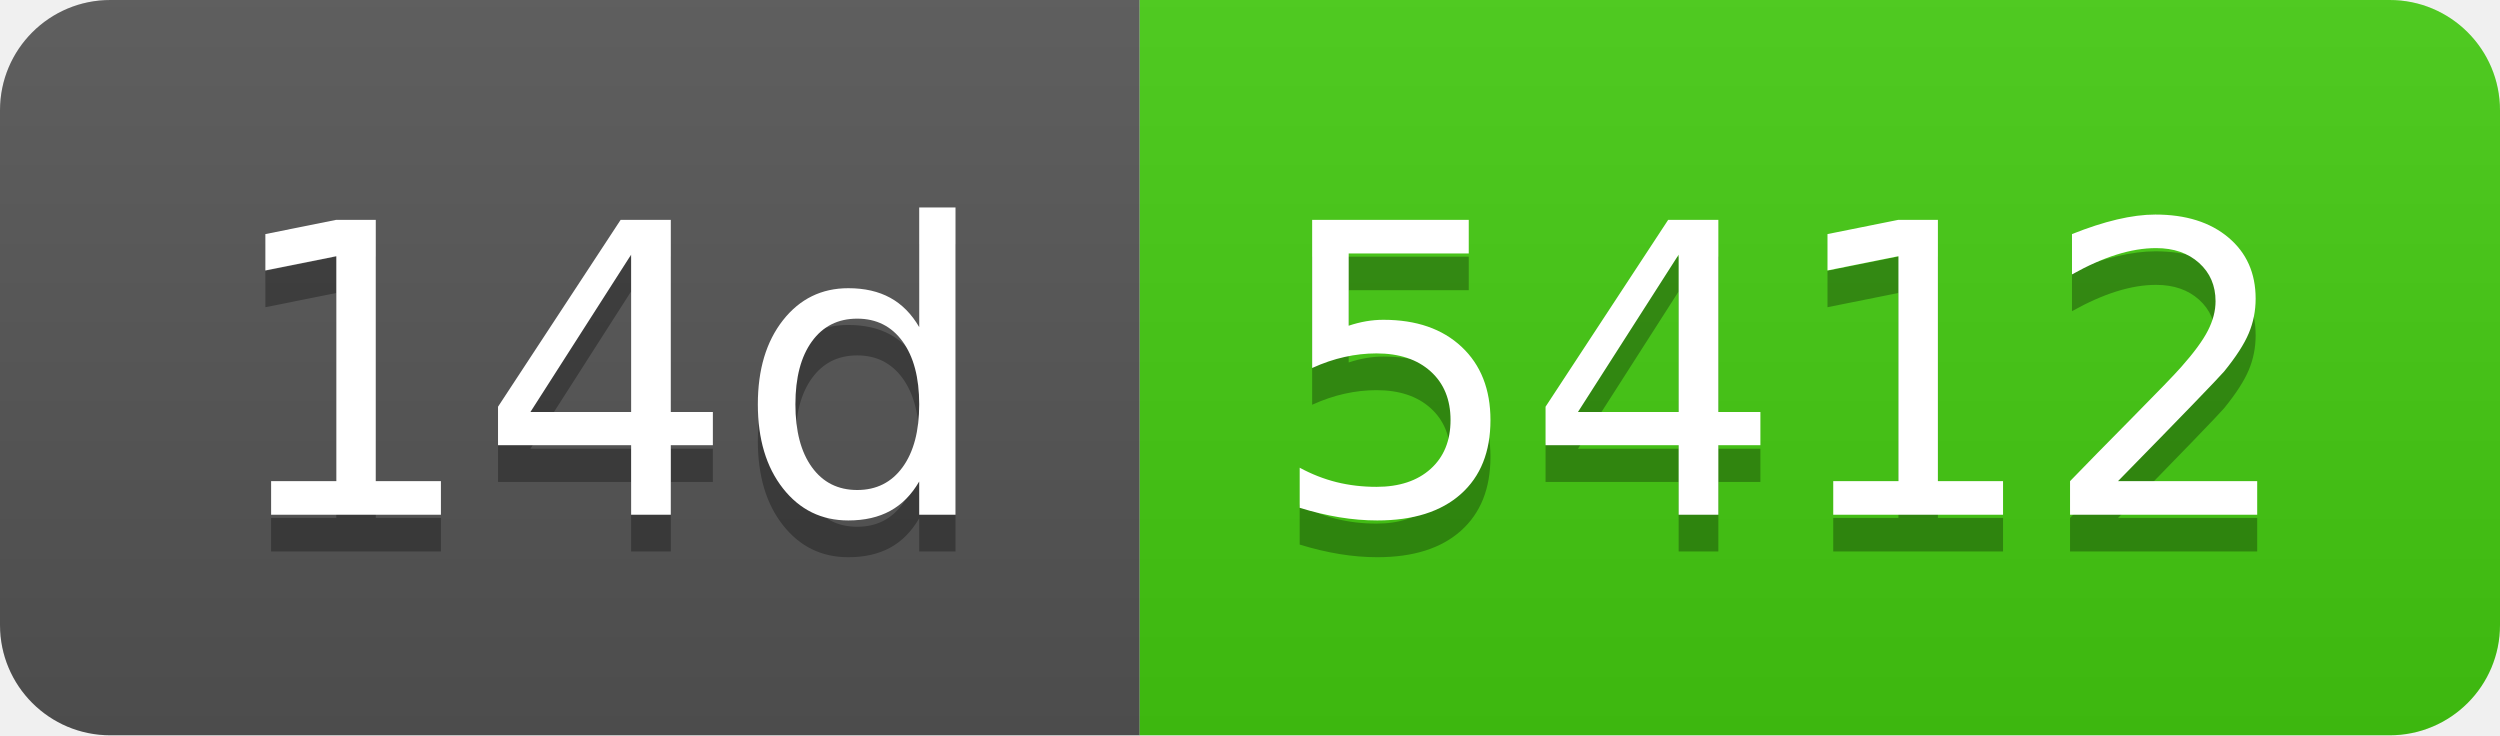
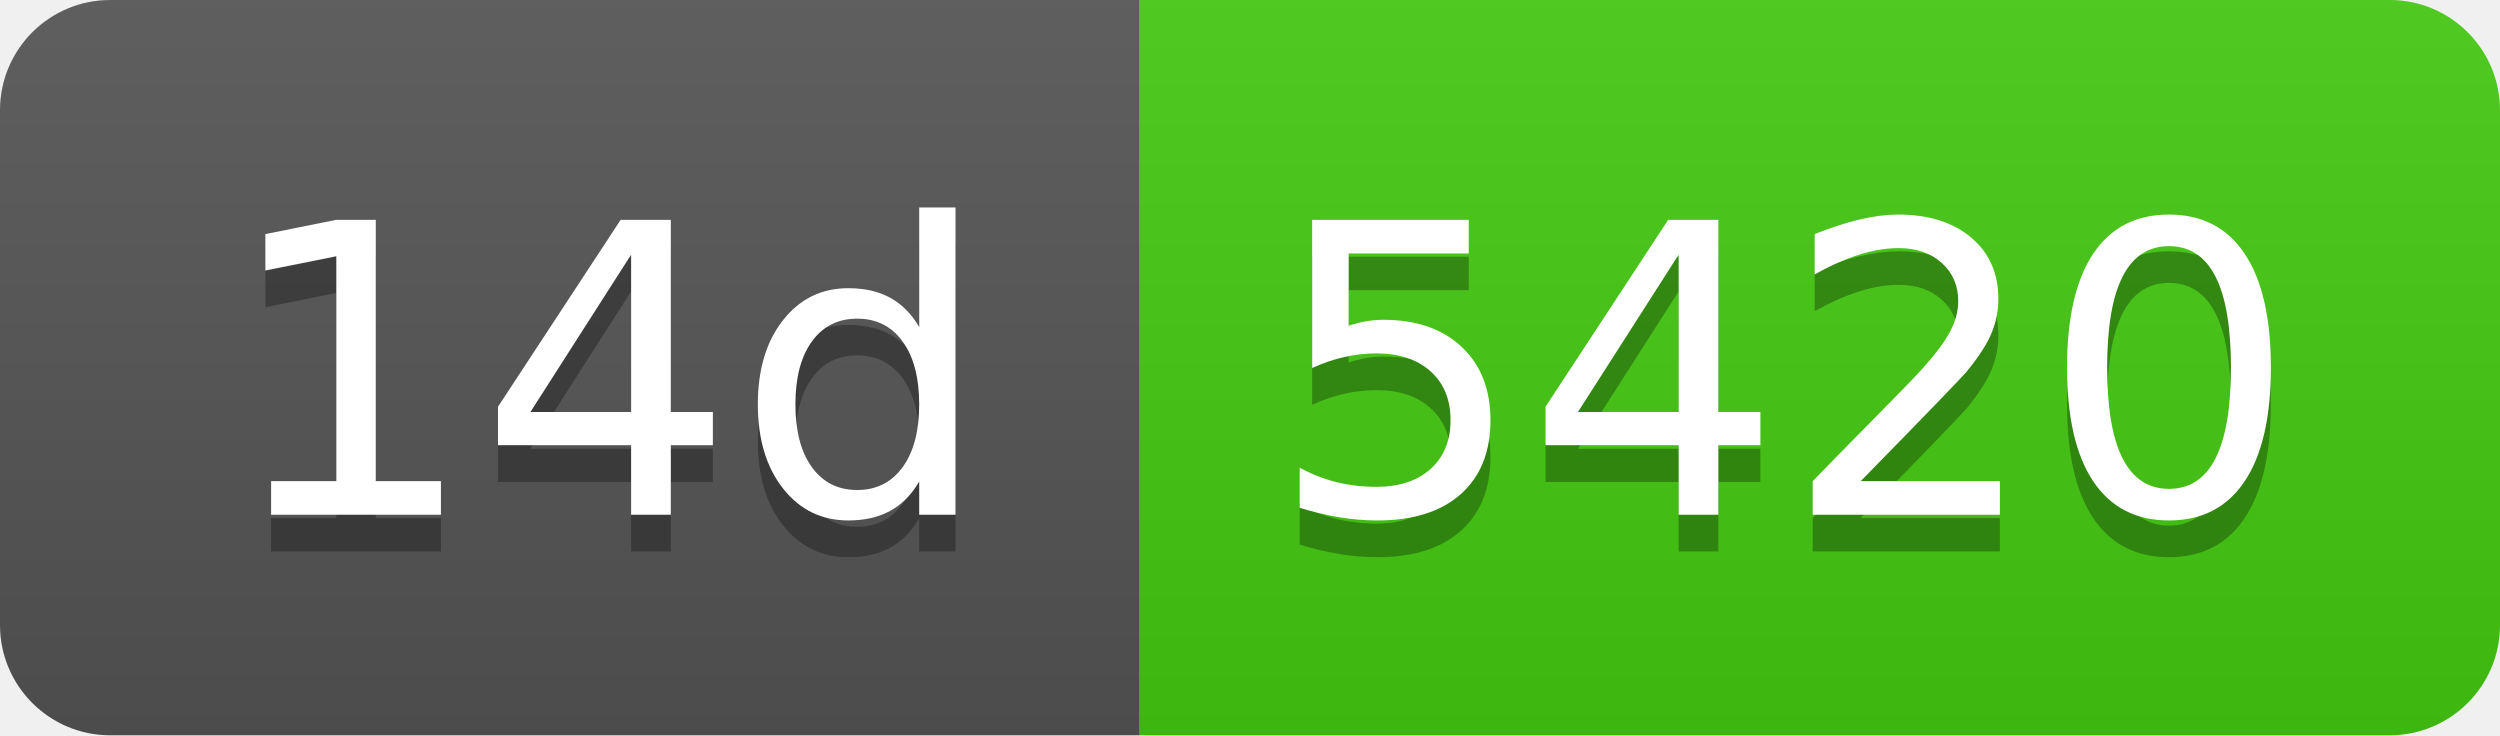
- <svg xmlns="http://www.w3.org/2000/svg" width="68" height="20" role="img" aria-label="14d: 5412">
+ <svg xmlns="http://www.w3.org/2000/svg" width="68" height="20" role="img" aria-label="14d: 5420">
  <linearGradient id="s" x2="0" y2="100%">
    <stop offset="0" stop-color="#bbb" stop-opacity=".1" />
    <stop offset="1" stop-opacity=".1" />
  </linearGradient>
  <clipPath id="r">
    <rect width="68" height="20" rx="3" fill="#fff" />
  </clipPath>
  <g clip-path="url(#r)">
    <rect width="31" height="20" fill="#555" />
    <rect x="31" width="37" height="20" fill="#4c1" />
    <rect width="68" height="20" fill="url(#s)" />
  </g>
  <g fill="#fff" text-anchor="middle" font-family="Verdana,Geneva,DejaVu Sans,sans-serif" text-rendering="geometricPrecision" font-size="110">
    <text aria-hidden="true" x="165" y="150" fill="#010101" fill-opacity=".3" transform="scale(.1)" textLength="210">14d</text>
    <text x="165" y="140" transform="scale(.1)" fill="#fff" textLength="210">14d</text>
-     <text aria-hidden="true" x="485" y="150" fill="#010101" fill-opacity=".3" transform="scale(.1)" textLength="270">5412</text>
-     <text x="485" y="140" transform="scale(.1)" fill="#fff" textLength="270">5412</text>
+     <text aria-hidden="true" x="485" y="150" fill="#010101" fill-opacity=".3" transform="scale(.1)" textLength="270">5420</text>
+     <text x="485" y="140" transform="scale(.1)" fill="#fff" textLength="270">5420</text>
  </g>
</svg>
